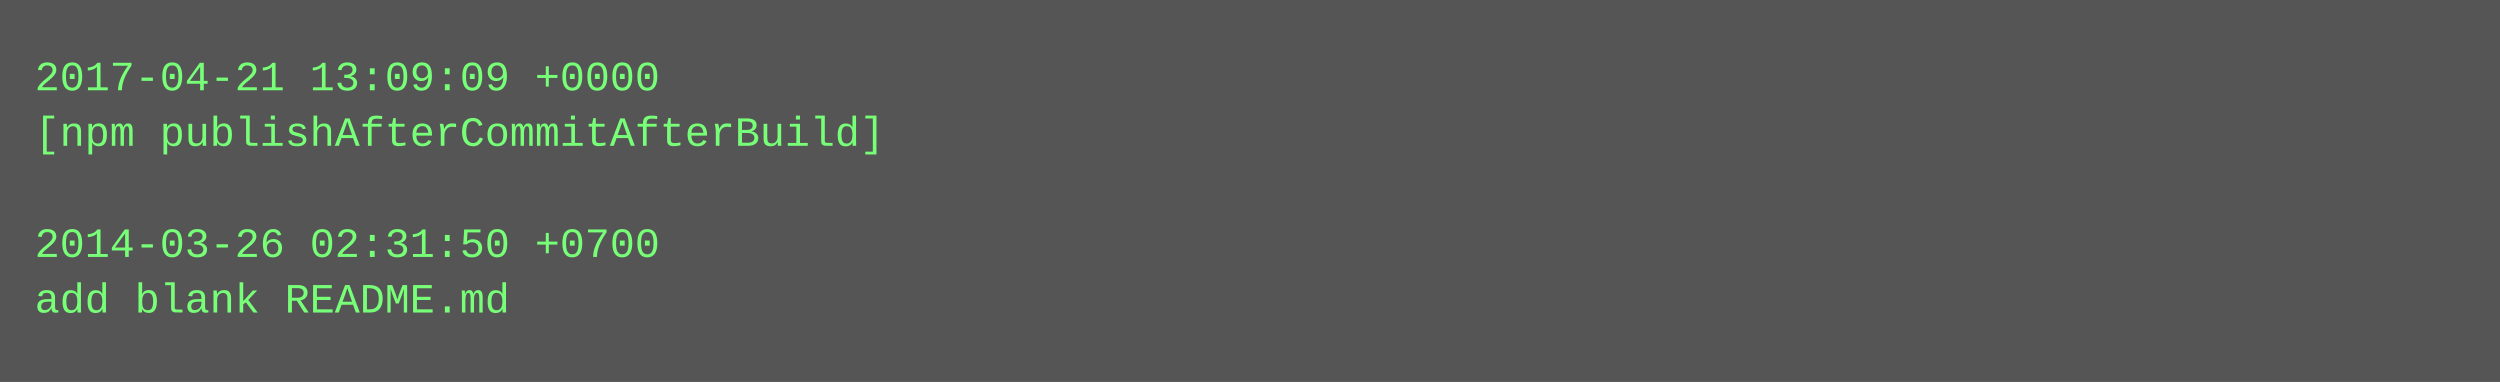
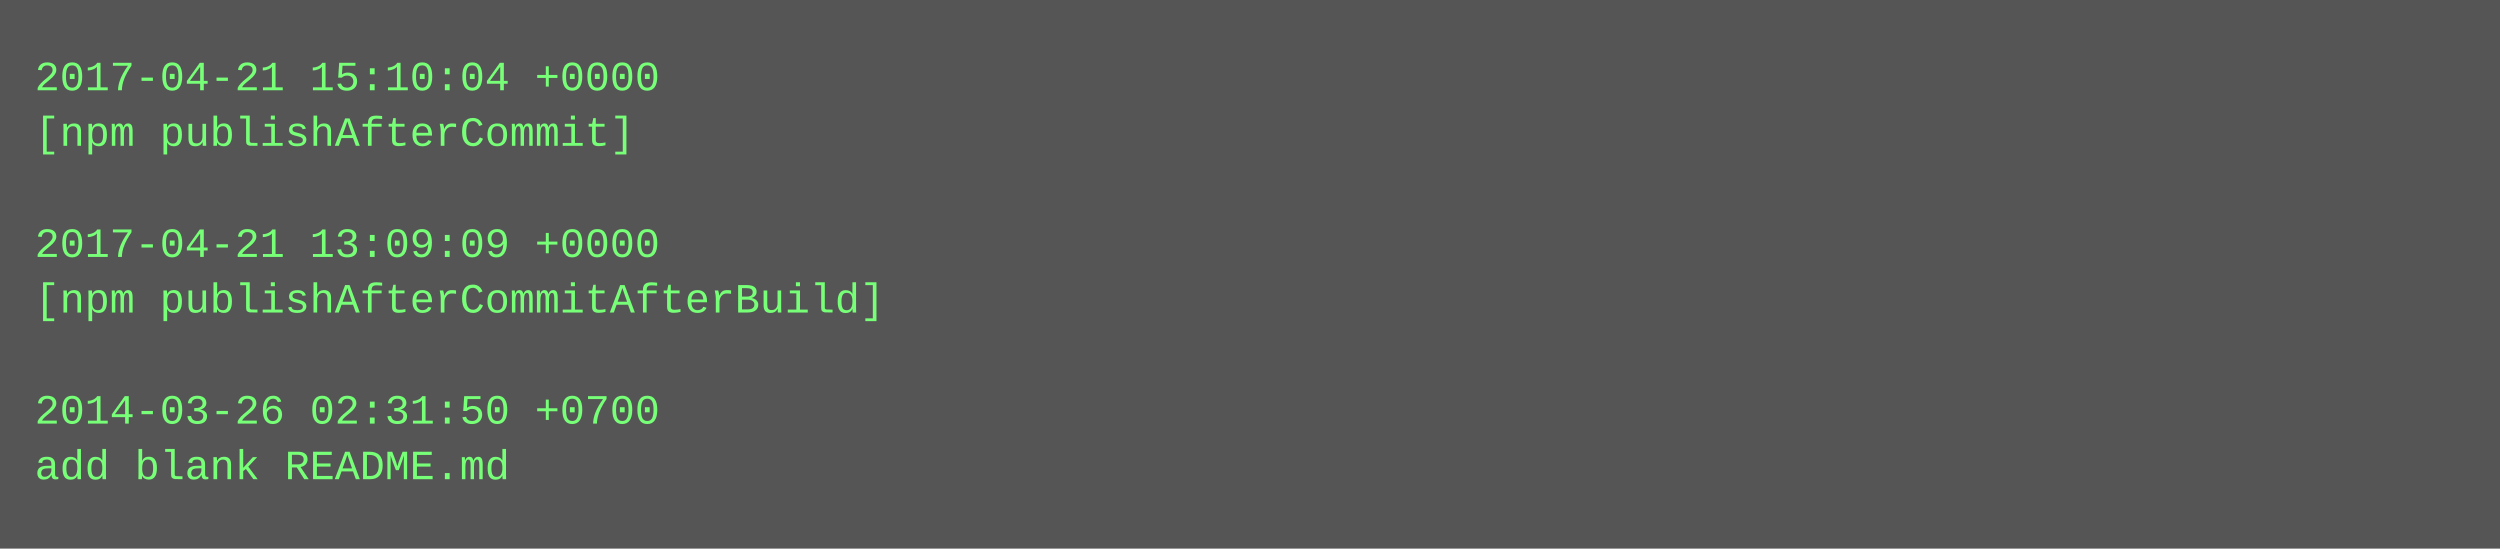
- <svg xmlns="http://www.w3.org/2000/svg" height="110" width="720">
-   <rect height="110" fill="#555" width="720" />
+ <svg xmlns="http://www.w3.org/2000/svg" height="158" width="720">
+   <rect height="158" fill="#555" width="720" />
  <text fill="#7f7" font-family="Courier New" font-size="12" xml:space="preserve">
-     <tspan x="10" y="26">2017-04-21 13:09:09 +0000</tspan>
-     <tspan x="10" y="42">[npm publishAfterCommitAfterBuild]</tspan>
+     <tspan x="10" y="26">2017-04-21 15:10:04 +0000</tspan>
+     <tspan x="10" y="42">[npm publishAfterCommit]</tspan>
    <tspan x="10" y="58" />
-     <tspan x="10" y="74">2014-03-26 02:31:50 +0700</tspan>
-     <tspan x="10" y="90">add blank README.md</tspan>
+     <tspan x="10" y="74">2017-04-21 13:09:09 +0000</tspan>
+     <tspan x="10" y="90">[npm publishAfterCommitAfterBuild]</tspan>
+     <tspan x="10" y="106" />
+     <tspan x="10" y="122">2014-03-26 02:31:50 +0700</tspan>
+     <tspan x="10" y="138">add blank README.md</tspan>
  </text>
</svg>
